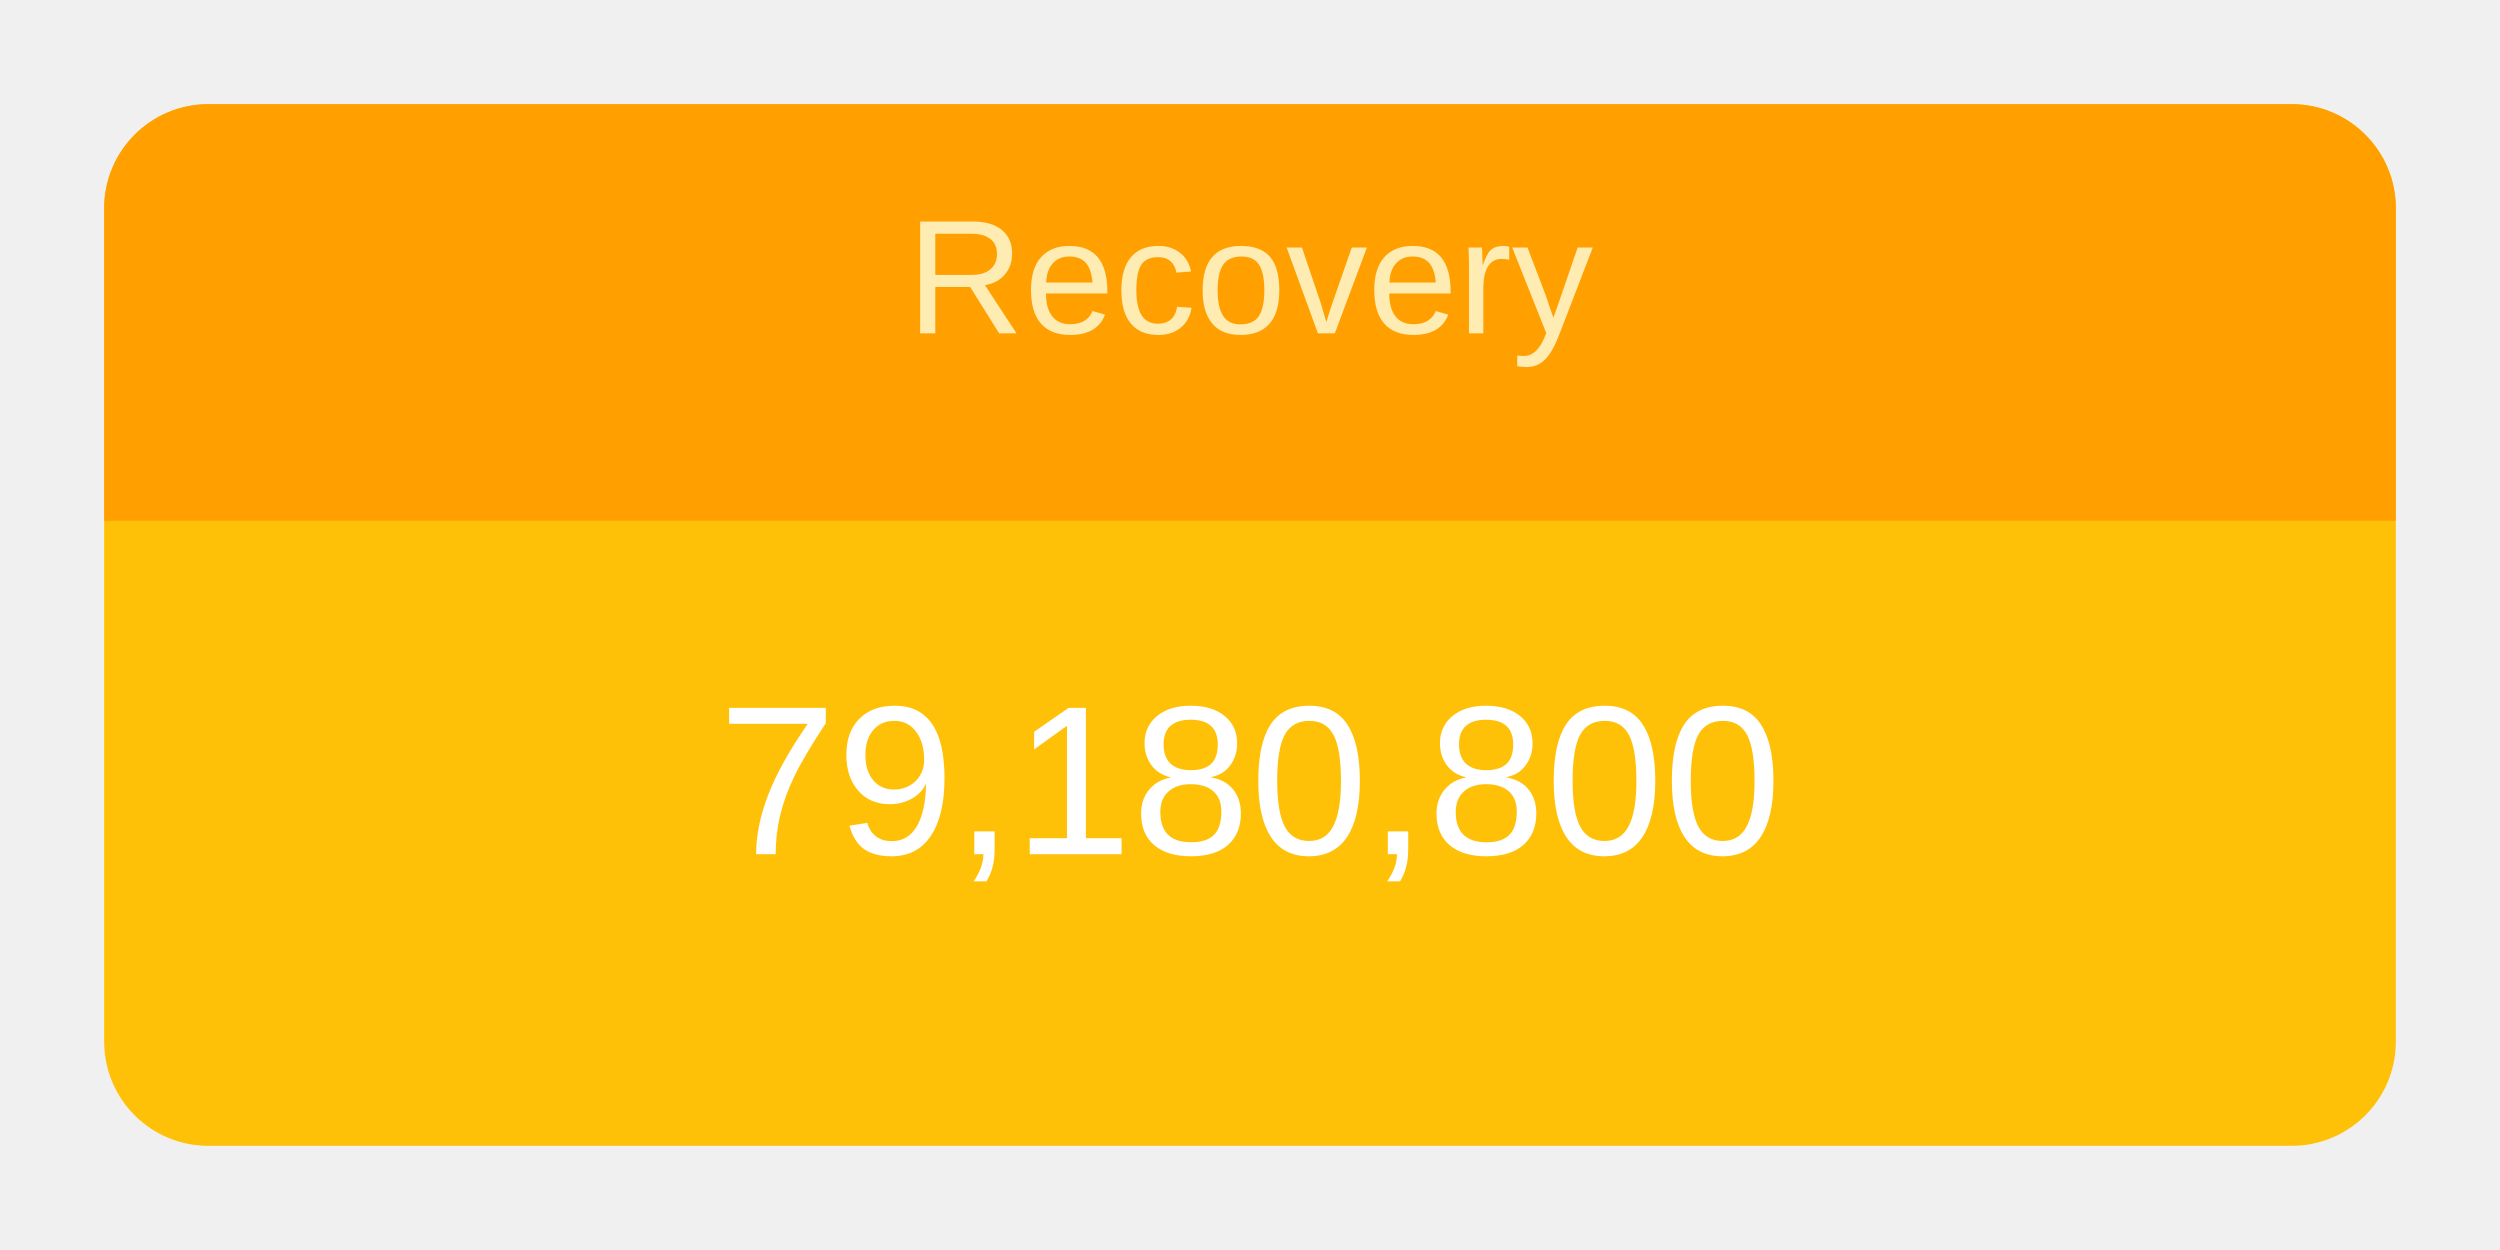
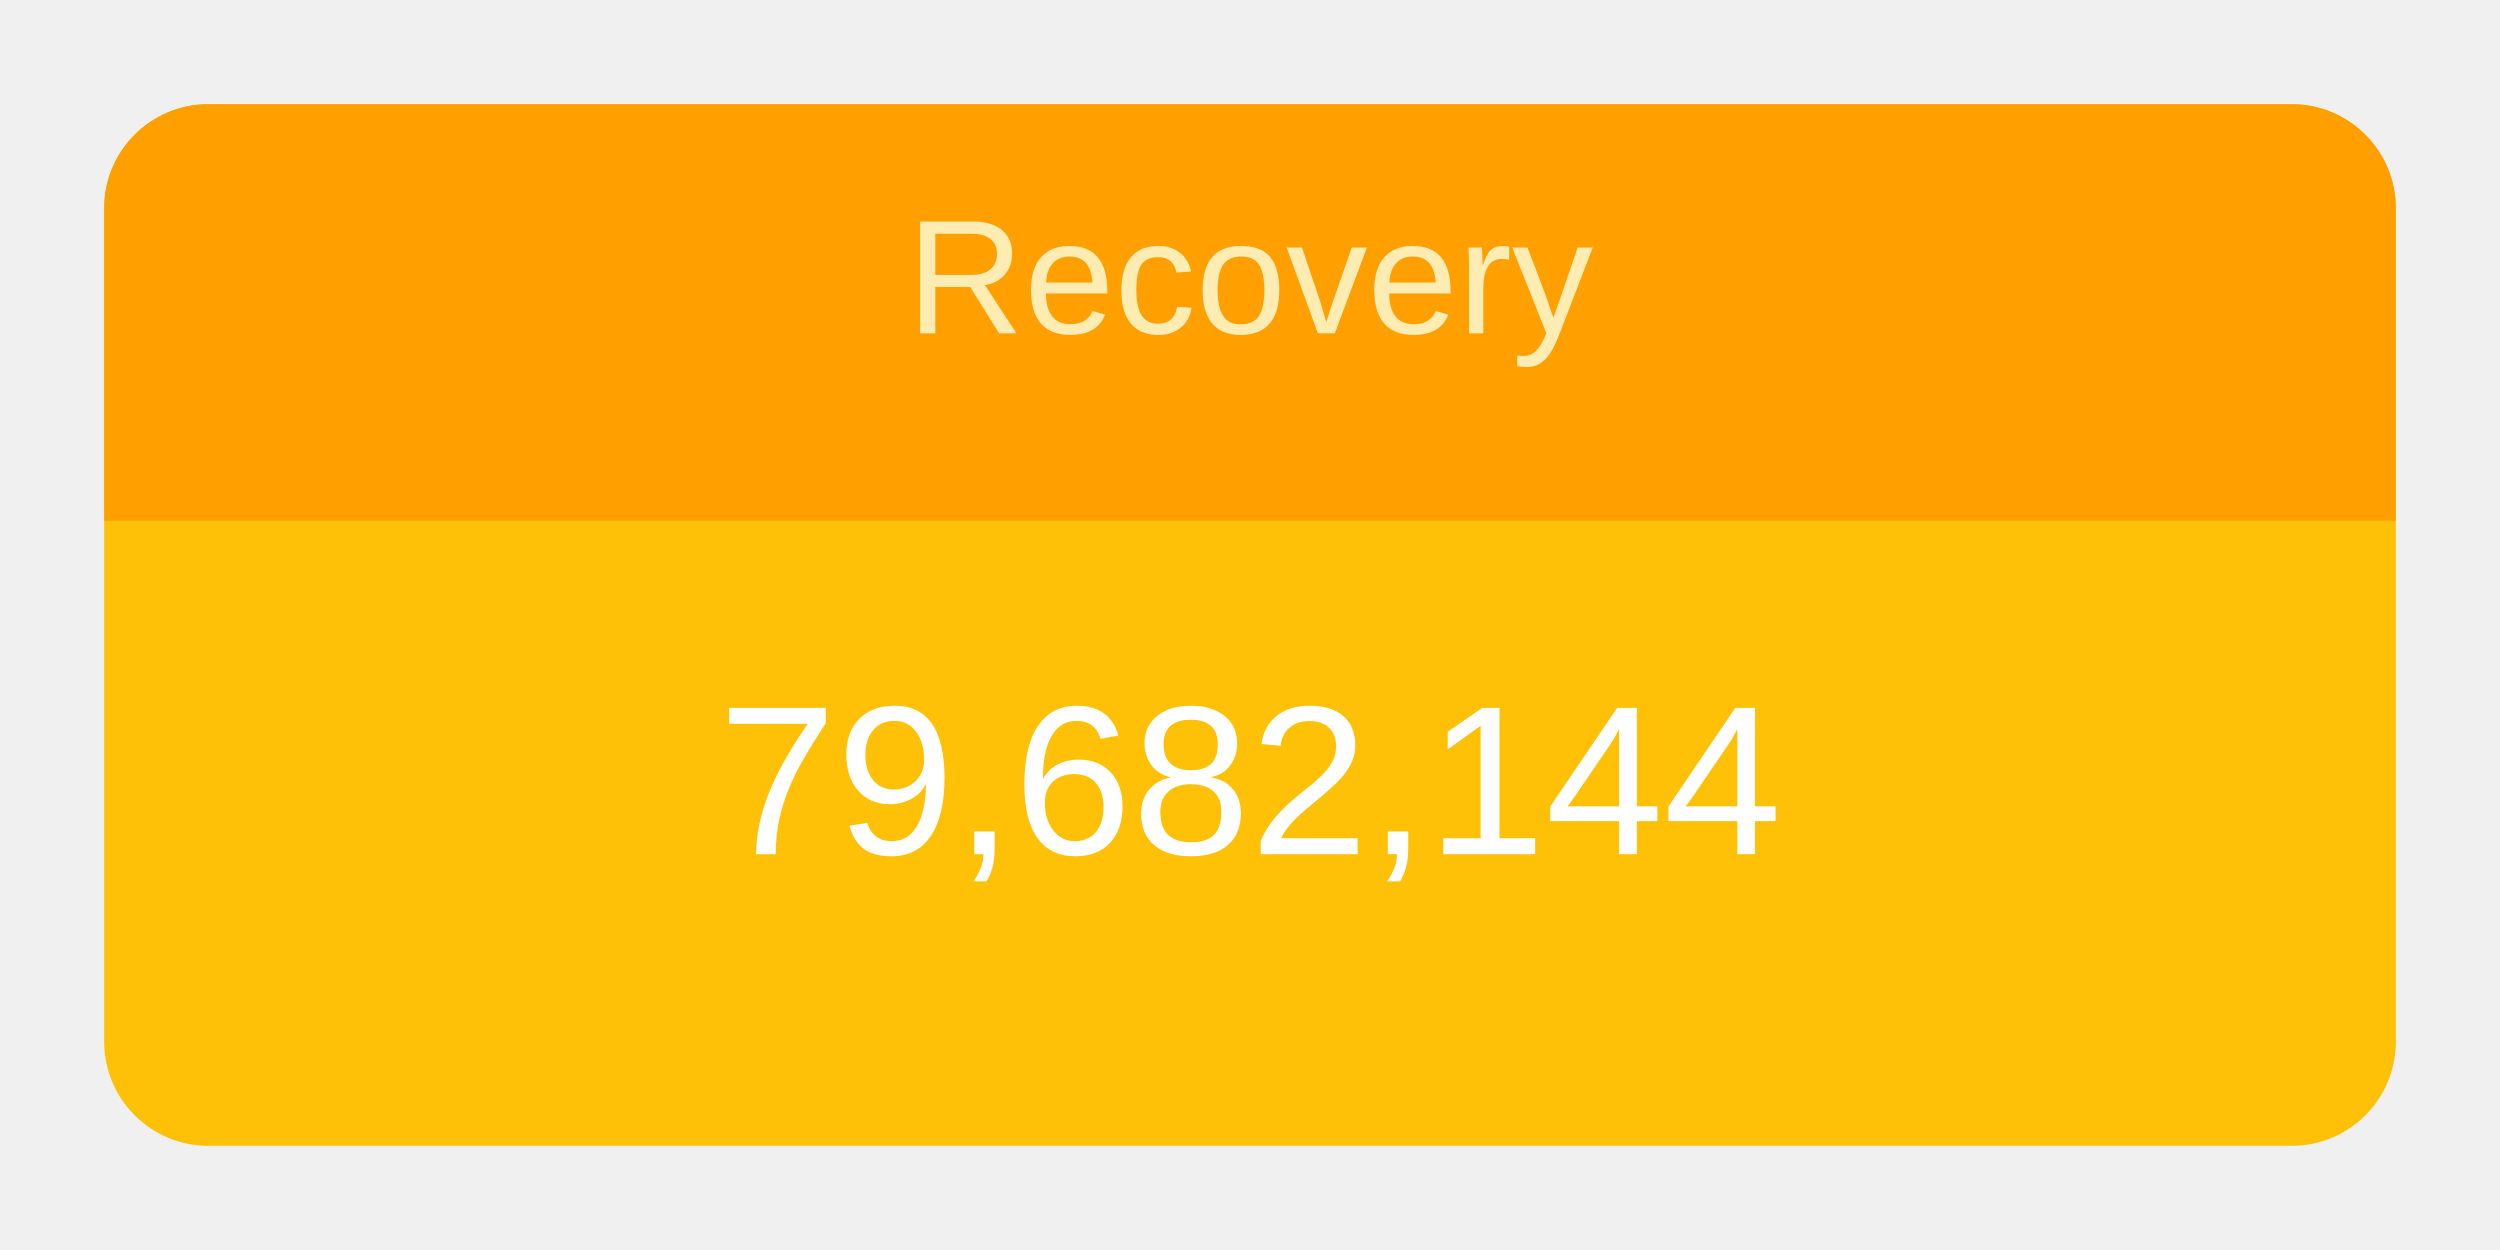
<svg xmlns="http://www.w3.org/2000/svg" height="120" viewBox="" width="240">
  <g transform="translate(10,10)">
    <rect rx="10" ry="10" width="220" height="100" style="fill: #ffc107; stroke-width: 5;" />
    <svg width="220" height="100">
      <text x="50%" y="72%" alignment-baseline="middle" text-anchor="middle" fill="white" font-size="1.7em" font-family="Arial, Helvetica, sans-serif">
-         79,180,800
+         79,682,144
      </text>
    </svg>
    <path fill="#FFA000" d=" M 210 0              a 10 10 0 0 1 10 10              v 30             h-220             v-30             a 10 10 0 0 1 10 -10" />
    <svg width="220" height="40">
      <text x="50%" y="55%" alignment-baseline="middle" text-anchor="middle" fill="#FFECB3" font-size="1.3em" font-family="Arial, Helvetica, sans-serif">
        Recovery
      </text>
    </svg>
  </g>
</svg>
